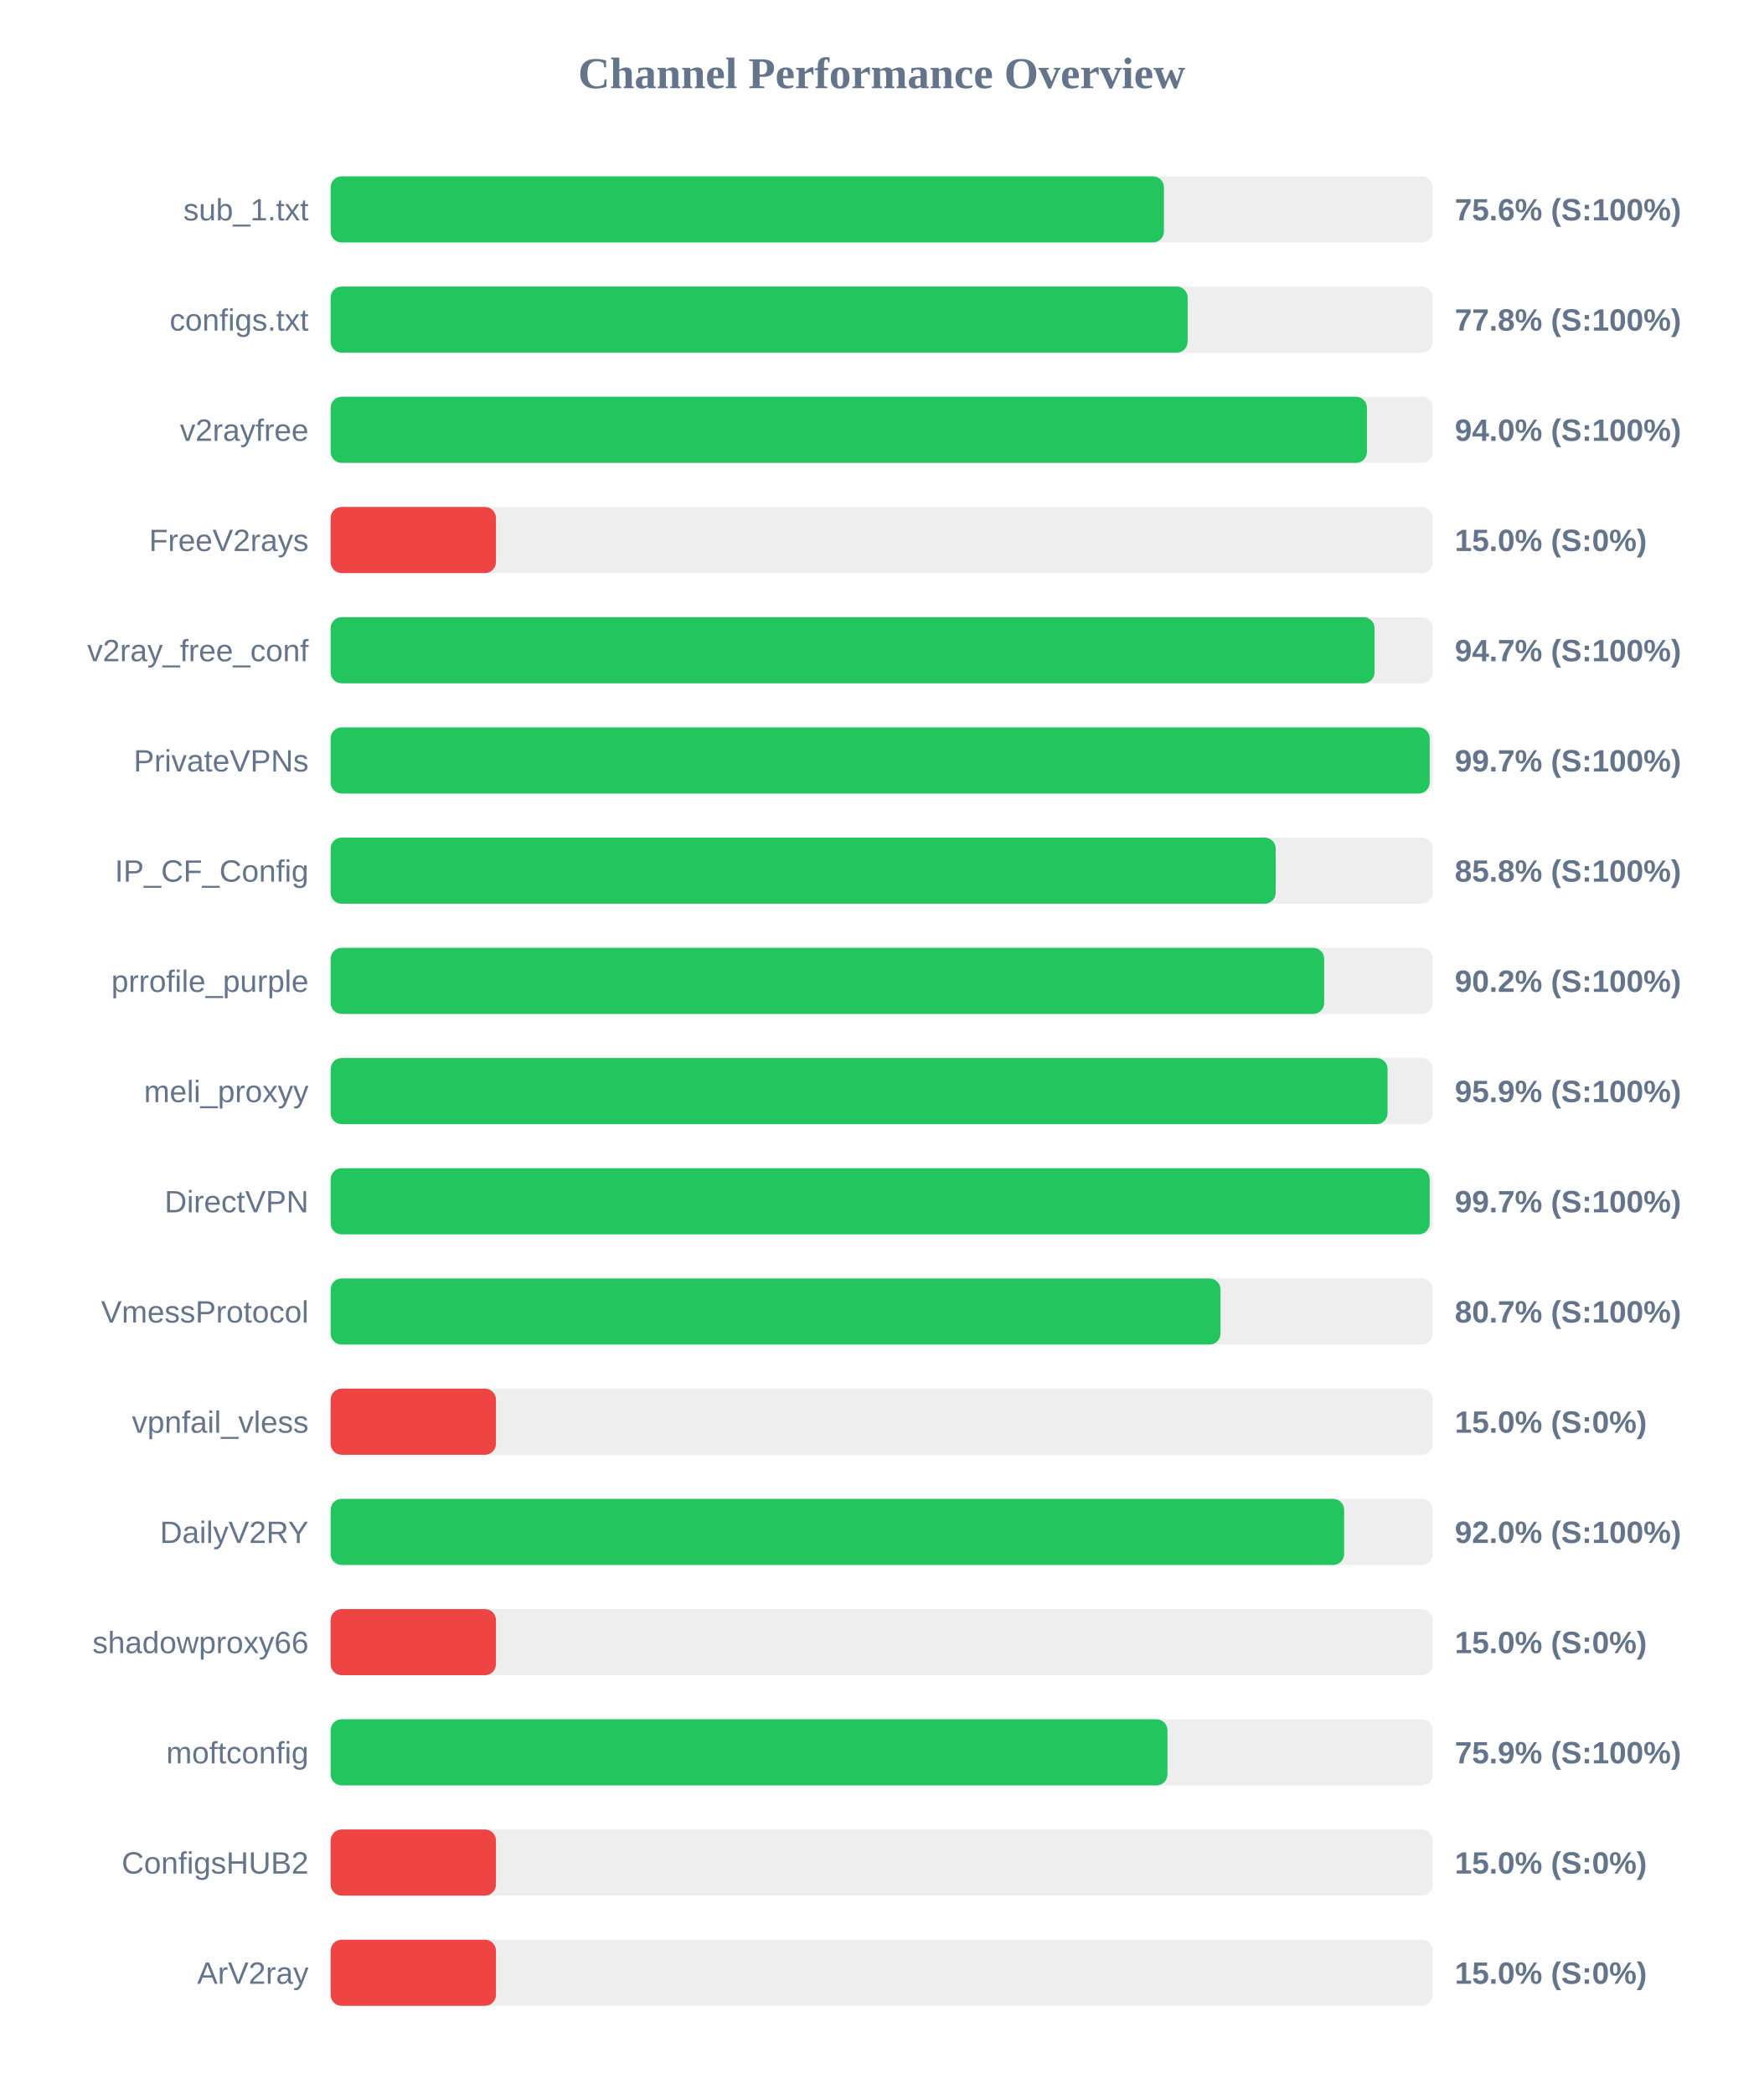
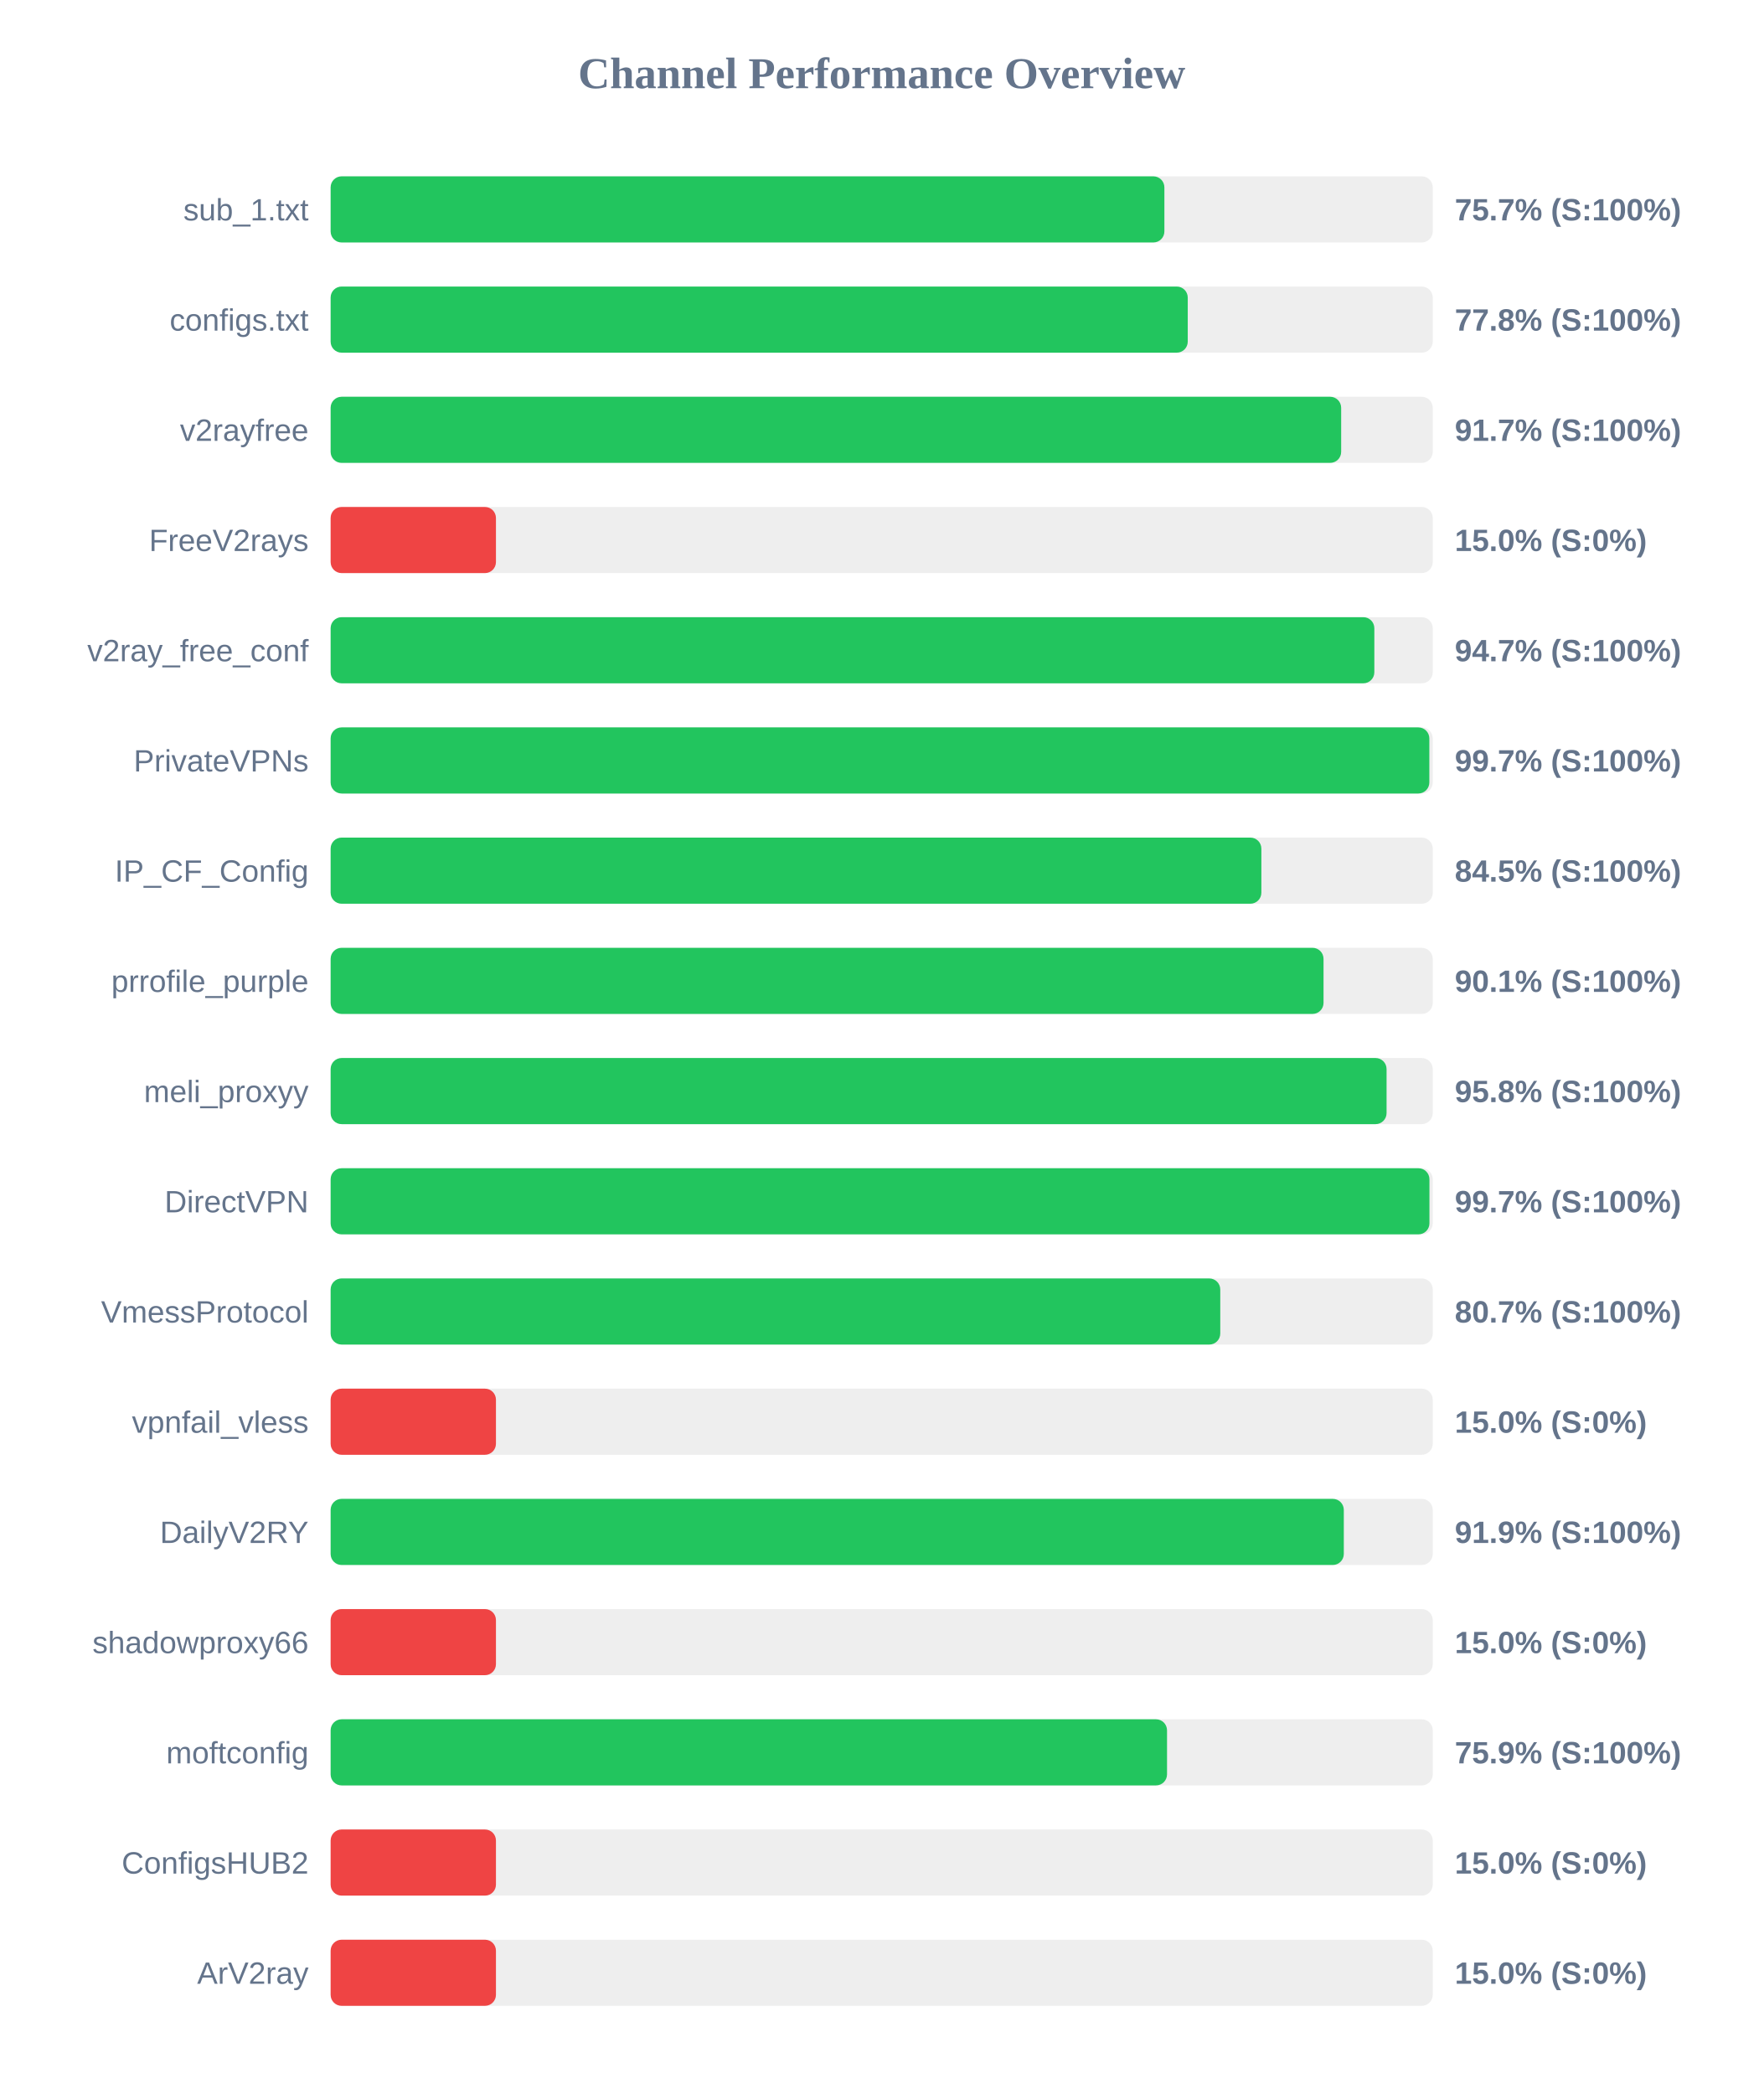
<svg xmlns="http://www.w3.org/2000/svg" width="800" height="950" version="1.1">
  <style>
        .row { font: 14px Arial; fill: #64748b; }
        .score { font: bold 14px Arial; fill: #64748b; }
    </style>
  <text x="400" y="40" text-anchor="middle" font-size="20px" font-weight="bold" fill="#64748b">Channel Performance Overview</text>
  <rect x="150" y="80" width="500" height="30" fill="#eee" rx="5" />
-   <rect x="150" y="80" width="378.05" height="30" fill="#22c55e" rx="5" />
+   <rect x="150" y="80" width="378.25" height="30" fill="#22c55e" rx="5" />
  <text x="140" y="100" text-anchor="end" class="row">sub_1.txt</text>
-   <text x="660" y="100" text-anchor="start" class="score">75.6% (S:100%)</text>
+   <text x="660" y="100" text-anchor="start" class="score">75.7% (S:100%)</text>
  <rect x="150" y="130" width="500" height="30" fill="#eee" rx="5" />
-   <rect x="150" y="130" width="388.8" height="30" fill="#22c55e" rx="5" />
+   <rect x="150" y="130" width="388.85" height="30" fill="#22c55e" rx="5" />
  <text x="140" y="150" text-anchor="end" class="row">configs.txt</text>
  <text x="660" y="150" text-anchor="start" class="score">77.8% (S:100%)</text>
  <rect x="150" y="180" width="500" height="30" fill="#eee" rx="5" />
-   <rect x="150" y="180" width="470.15" height="30" fill="#22c55e" rx="5" />
+   <rect x="150" y="180" width="458.45" height="30" fill="#22c55e" rx="5" />
  <text x="140" y="200" text-anchor="end" class="row">v2rayfree</text>
-   <text x="660" y="200" text-anchor="start" class="score">94.0% (S:100%)</text>
+   <text x="660" y="200" text-anchor="start" class="score">91.7% (S:100%)</text>
  <rect x="150" y="230" width="500" height="30" fill="#eee" rx="5" />
  <rect x="150" y="230" width="75.0" height="30" fill="#ef4444" rx="5" />
  <text x="140" y="250" text-anchor="end" class="row">FreeV2rays</text>
  <text x="660" y="250" text-anchor="start" class="score">15.0% (S:0%)</text>
  <rect x="150" y="280" width="500" height="30" fill="#eee" rx="5" />
-   <rect x="150" y="280" width="473.6" height="30" fill="#22c55e" rx="5" />
+   <rect x="150" y="280" width="473.5" height="30" fill="#22c55e" rx="5" />
  <text x="140" y="300" text-anchor="end" class="row">v2ray_free_conf</text>
  <text x="660" y="300" text-anchor="start" class="score">94.7% (S:100%)</text>
  <rect x="150" y="330" width="500" height="30" fill="#eee" rx="5" />
-   <rect x="150" y="330" width="498.6" height="30" fill="#22c55e" rx="5" />
+   <rect x="150" y="330" width="498.45" height="30" fill="#22c55e" rx="5" />
  <text x="140" y="350" text-anchor="end" class="row">PrivateVPNs</text>
  <text x="660" y="350" text-anchor="start" class="score">99.7% (S:100%)</text>
  <rect x="150" y="380" width="500" height="30" fill="#eee" rx="5" />
-   <rect x="150" y="380" width="428.75" height="30" fill="#22c55e" rx="5" />
+   <rect x="150" y="380" width="422.25" height="30" fill="#22c55e" rx="5" />
  <text x="140" y="400" text-anchor="end" class="row">IP_CF_Config</text>
-   <text x="660" y="400" text-anchor="start" class="score">85.8% (S:100%)</text>
+   <text x="660" y="400" text-anchor="start" class="score">84.5% (S:100%)</text>
  <rect x="150" y="430" width="500" height="30" fill="#eee" rx="5" />
-   <rect x="150" y="430" width="450.75" height="30" fill="#22c55e" rx="5" />
+   <rect x="150" y="430" width="450.45" height="30" fill="#22c55e" rx="5" />
  <text x="140" y="450" text-anchor="end" class="row">prrofile_purple</text>
-   <text x="660" y="450" text-anchor="start" class="score">90.2% (S:100%)</text>
+   <text x="660" y="450" text-anchor="start" class="score">90.1% (S:100%)</text>
  <rect x="150" y="480" width="500" height="30" fill="#eee" rx="5" />
-   <rect x="150" y="480" width="479.5" height="30" fill="#22c55e" rx="5" />
+   <rect x="150" y="480" width="479.05" height="30" fill="#22c55e" rx="5" />
  <text x="140" y="500" text-anchor="end" class="row">meli_proxyy</text>
-   <text x="660" y="500" text-anchor="start" class="score">95.9% (S:100%)</text>
+   <text x="660" y="500" text-anchor="start" class="score">95.8% (S:100%)</text>
  <rect x="150" y="530" width="500" height="30" fill="#eee" rx="5" />
-   <rect x="150" y="530" width="498.6" height="30" fill="#22c55e" rx="5" />
+   <rect x="150" y="530" width="498.5" height="30" fill="#22c55e" rx="5" />
  <text x="140" y="550" text-anchor="end" class="row">DirectVPN</text>
  <text x="660" y="550" text-anchor="start" class="score">99.7% (S:100%)</text>
  <rect x="150" y="580" width="500" height="30" fill="#eee" rx="5" />
-   <rect x="150" y="580" width="403.7" height="30" fill="#22c55e" rx="5" />
+   <rect x="150" y="580" width="403.6" height="30" fill="#22c55e" rx="5" />
  <text x="140" y="600" text-anchor="end" class="row">VmessProtocol</text>
  <text x="660" y="600" text-anchor="start" class="score">80.7% (S:100%)</text>
  <rect x="150" y="630" width="500" height="30" fill="#eee" rx="5" />
  <rect x="150" y="630" width="75.0" height="30" fill="#ef4444" rx="5" />
  <text x="140" y="650" text-anchor="end" class="row">vpnfail_vless</text>
  <text x="660" y="650" text-anchor="start" class="score">15.0% (S:0%)</text>
  <rect x="150" y="680" width="500" height="30" fill="#eee" rx="5" />
-   <rect x="150" y="680" width="459.8" height="30" fill="#22c55e" rx="5" />
+   <rect x="150" y="680" width="459.65" height="30" fill="#22c55e" rx="5" />
  <text x="140" y="700" text-anchor="end" class="row">DailyV2RY</text>
-   <text x="660" y="700" text-anchor="start" class="score">92.0% (S:100%)</text>
+   <text x="660" y="700" text-anchor="start" class="score">91.9% (S:100%)</text>
  <rect x="150" y="730" width="500" height="30" fill="#eee" rx="5" />
  <rect x="150" y="730" width="75.0" height="30" fill="#ef4444" rx="5" />
  <text x="140" y="750" text-anchor="end" class="row">shadowproxy66</text>
  <text x="660" y="750" text-anchor="start" class="score">15.0% (S:0%)</text>
  <rect x="150" y="780" width="500" height="30" fill="#eee" rx="5" />
-   <rect x="150" y="780" width="379.65" height="30" fill="#22c55e" rx="5" />
+   <rect x="150" y="780" width="379.45" height="30" fill="#22c55e" rx="5" />
  <text x="140" y="800" text-anchor="end" class="row">moftconfig</text>
  <text x="660" y="800" text-anchor="start" class="score">75.9% (S:100%)</text>
  <rect x="150" y="830" width="500" height="30" fill="#eee" rx="5" />
  <rect x="150" y="830" width="75.0" height="30" fill="#ef4444" rx="5" />
  <text x="140" y="850" text-anchor="end" class="row">ConfigsHUB2</text>
  <text x="660" y="850" text-anchor="start" class="score">15.0% (S:0%)</text>
  <rect x="150" y="880" width="500" height="30" fill="#eee" rx="5" />
  <rect x="150" y="880" width="75.0" height="30" fill="#ef4444" rx="5" />
  <text x="140" y="900" text-anchor="end" class="row">ArV2ray</text>
  <text x="660" y="900" text-anchor="start" class="score">15.0% (S:0%)</text>
</svg>
